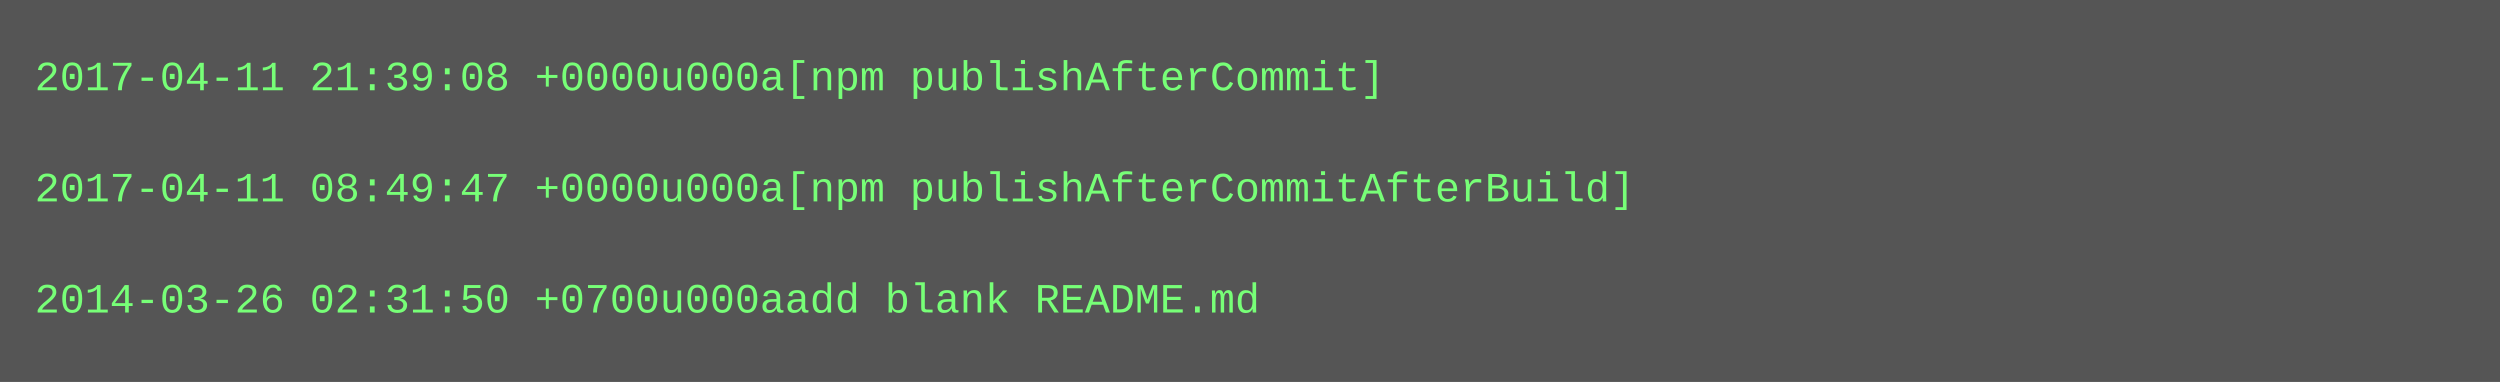
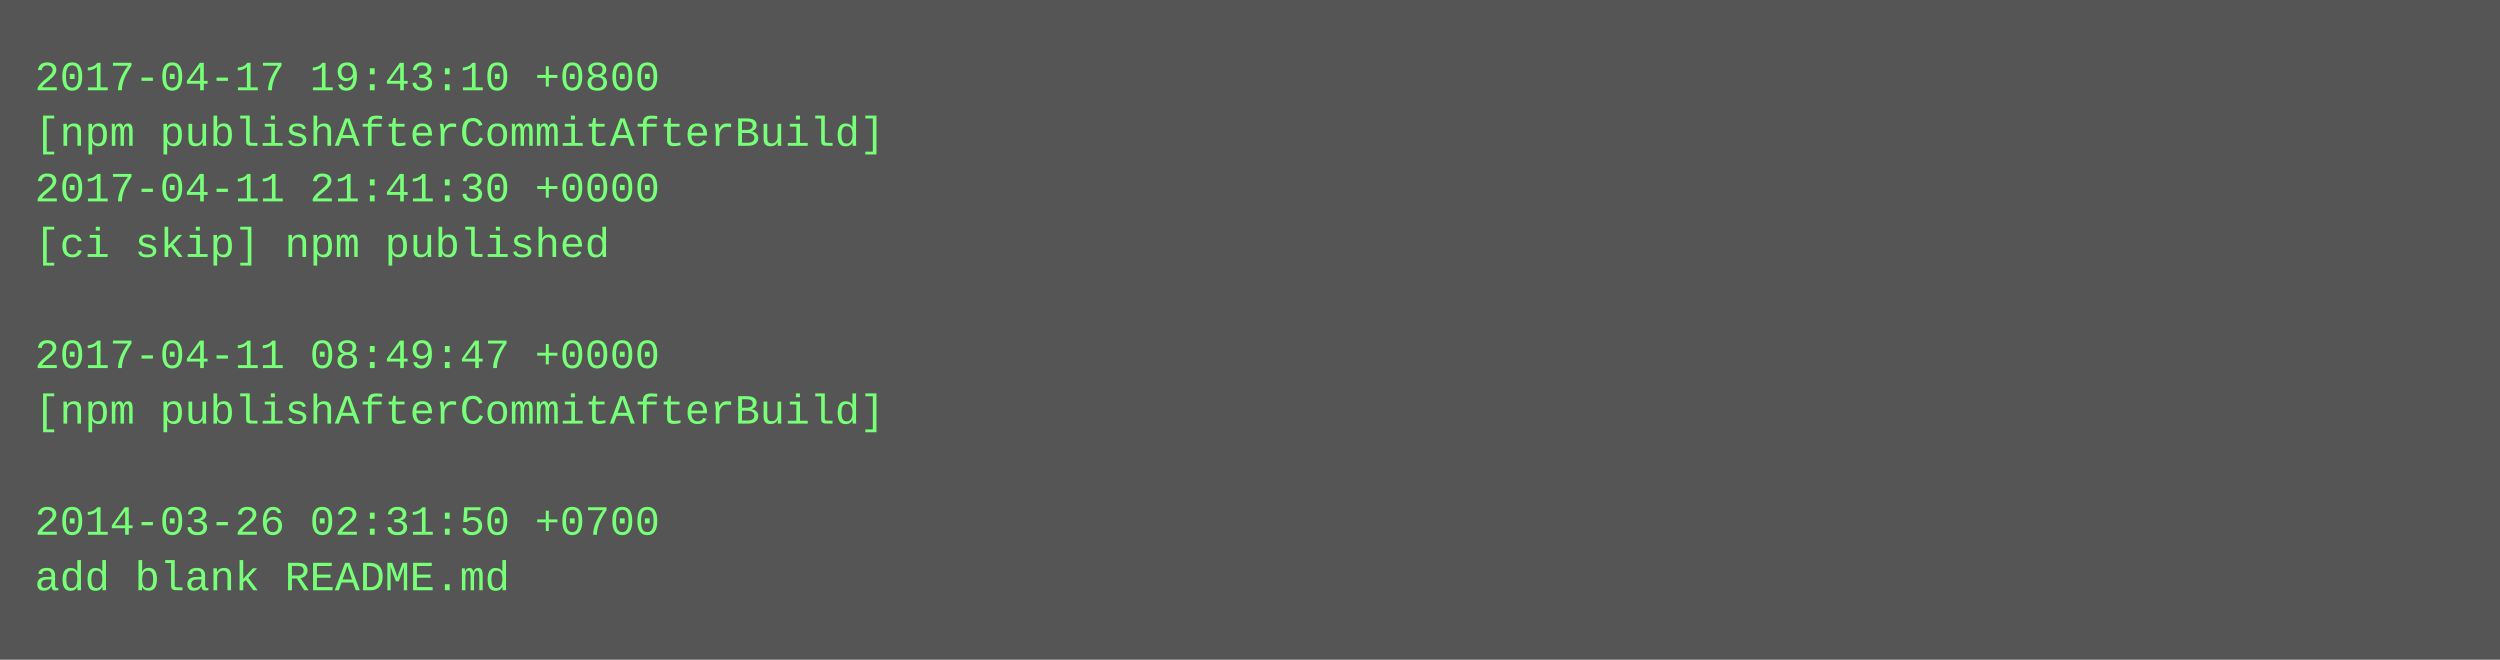
- <svg xmlns="http://www.w3.org/2000/svg" height="110" width="720">
-   <rect height="110" fill="#555" width="720" />
+ <svg xmlns="http://www.w3.org/2000/svg" height="190" width="720">
+   <rect height="190" fill="#555" width="720" />
  <text fill="#7f7" font-family="Courier New" font-size="12" xml:space="preserve">
-     <tspan x="10" y="26">2017-04-11 21:39:08 +0000u000a[npm publishAfterCommit]</tspan>
-     <tspan x="10" y="42" />
-     <tspan x="10" y="58">2017-04-11 08:49:47 +0000u000a[npm publishAfterCommitAfterBuild]</tspan>
-     <tspan x="10" y="74" />
-     <tspan x="10" y="90">2014-03-26 02:31:50 +0700u000aadd blank README.md</tspan>
+     <tspan x="10" y="26">2017-04-17 19:43:10 +0800</tspan>
+     <tspan x="10" y="42">[npm publishAfterCommitAfterBuild]</tspan>
+     <tspan x="10" y="58">2017-04-11 21:41:30 +0000</tspan>
+     <tspan x="10" y="74">[ci skip] npm published</tspan>
+     <tspan x="10" y="90" />
+     <tspan x="10" y="106">2017-04-11 08:49:47 +0000</tspan>
+     <tspan x="10" y="122">[npm publishAfterCommitAfterBuild]</tspan>
+     <tspan x="10" y="138" />
+     <tspan x="10" y="154">2014-03-26 02:31:50 +0700</tspan>
+     <tspan x="10" y="170">add blank README.md</tspan>
  </text>
</svg>
